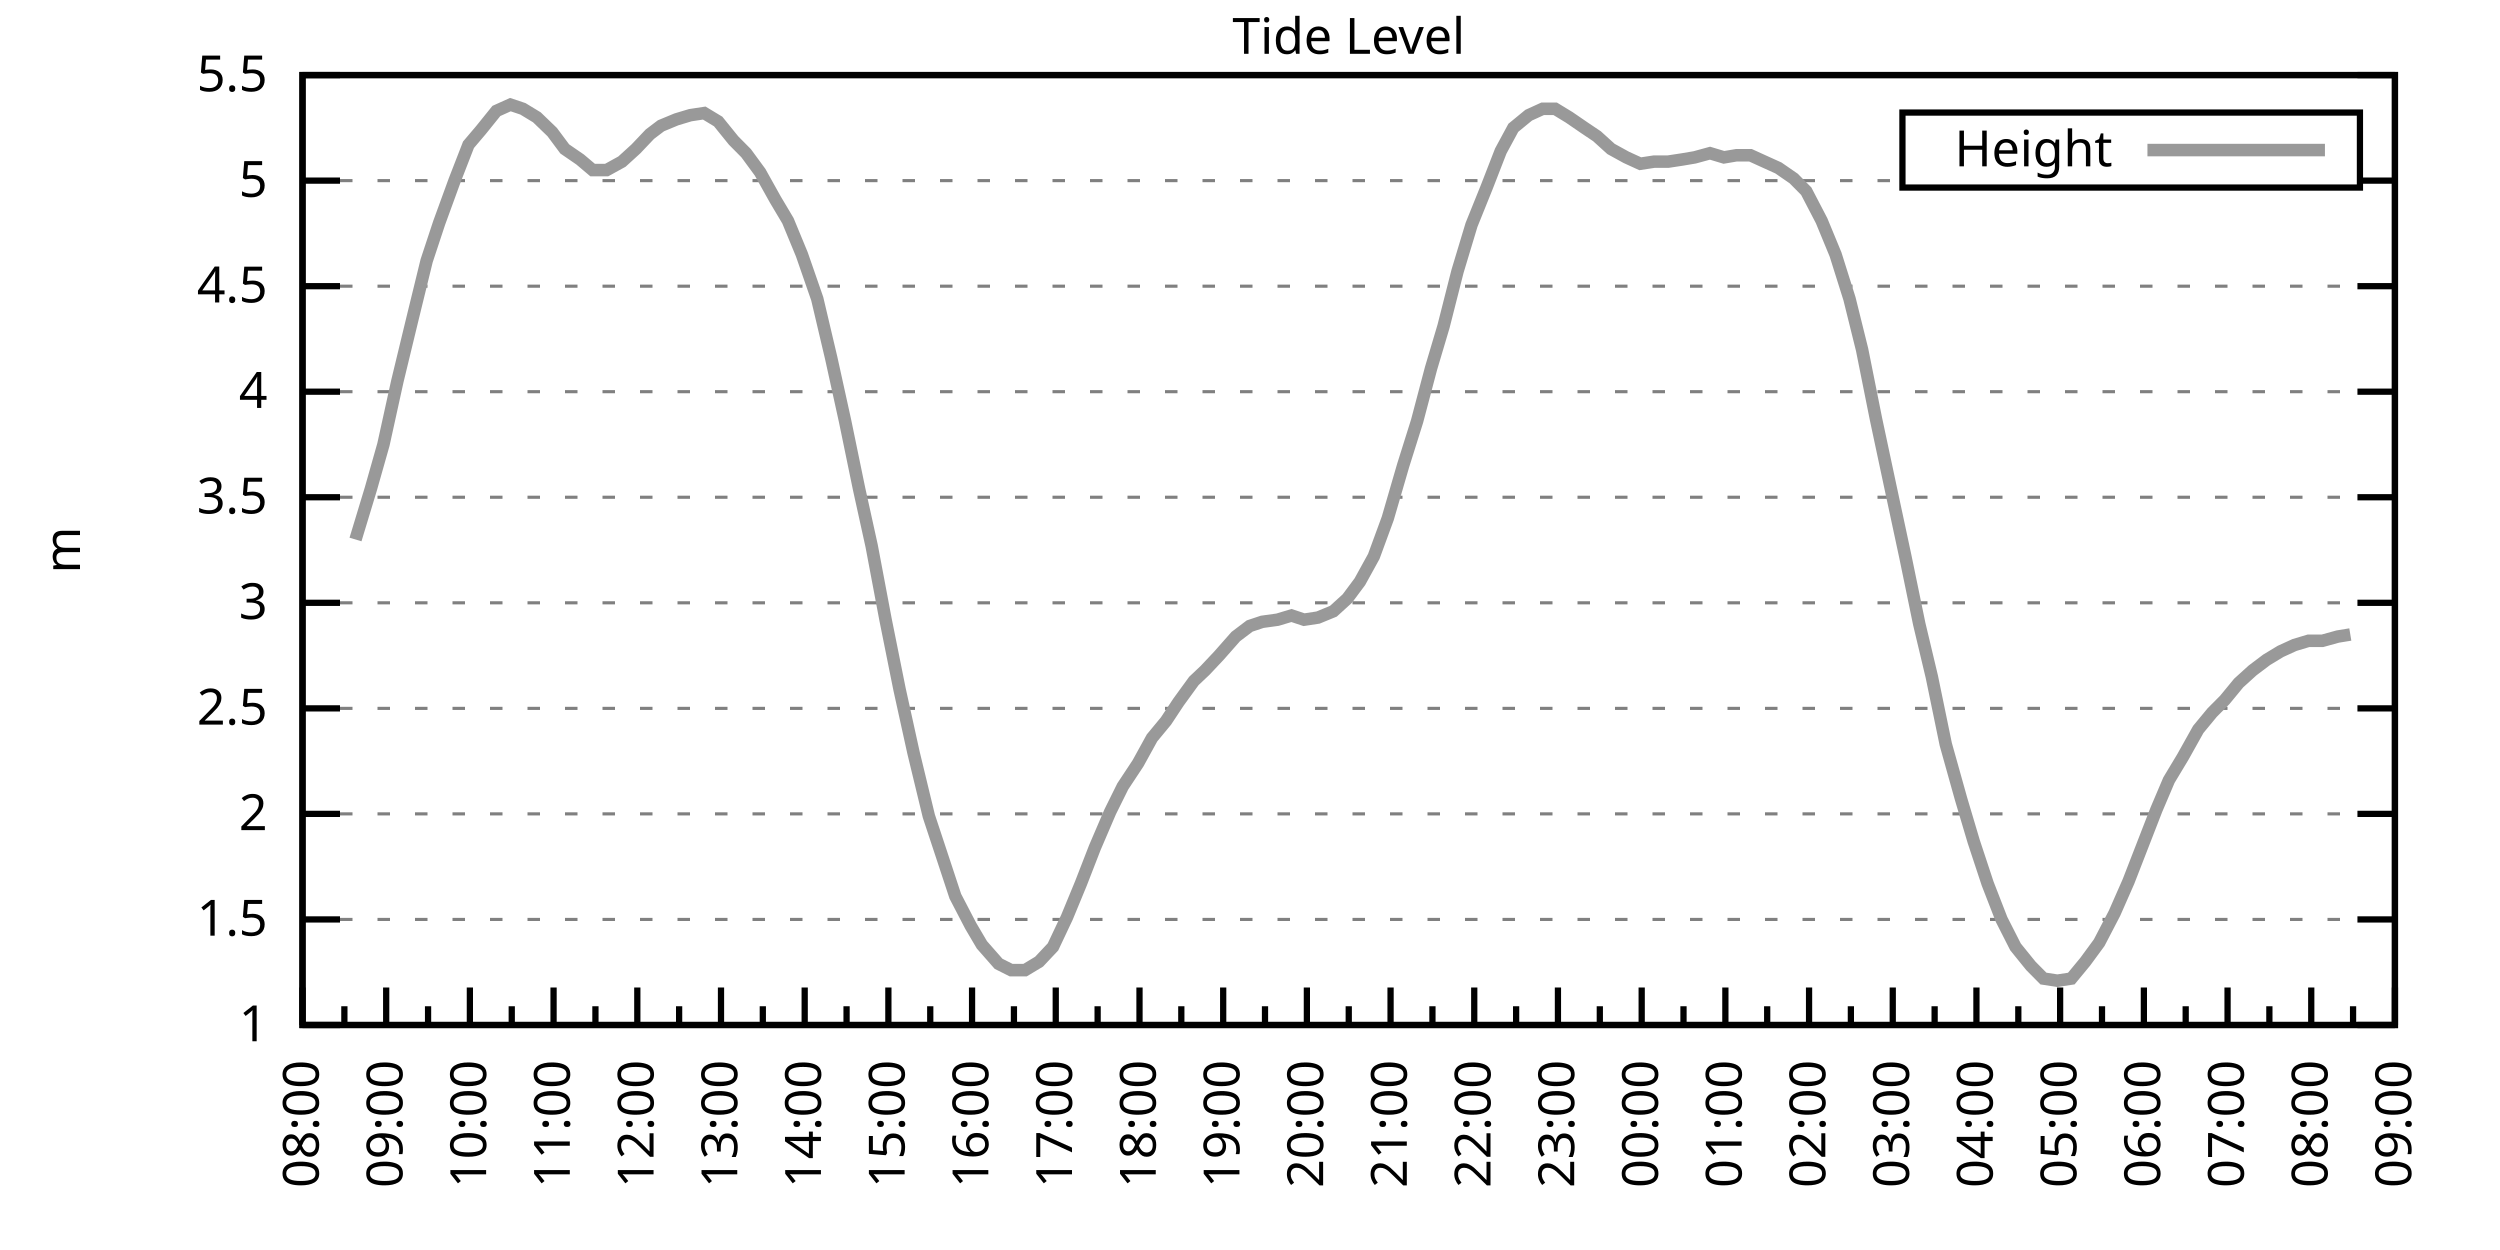
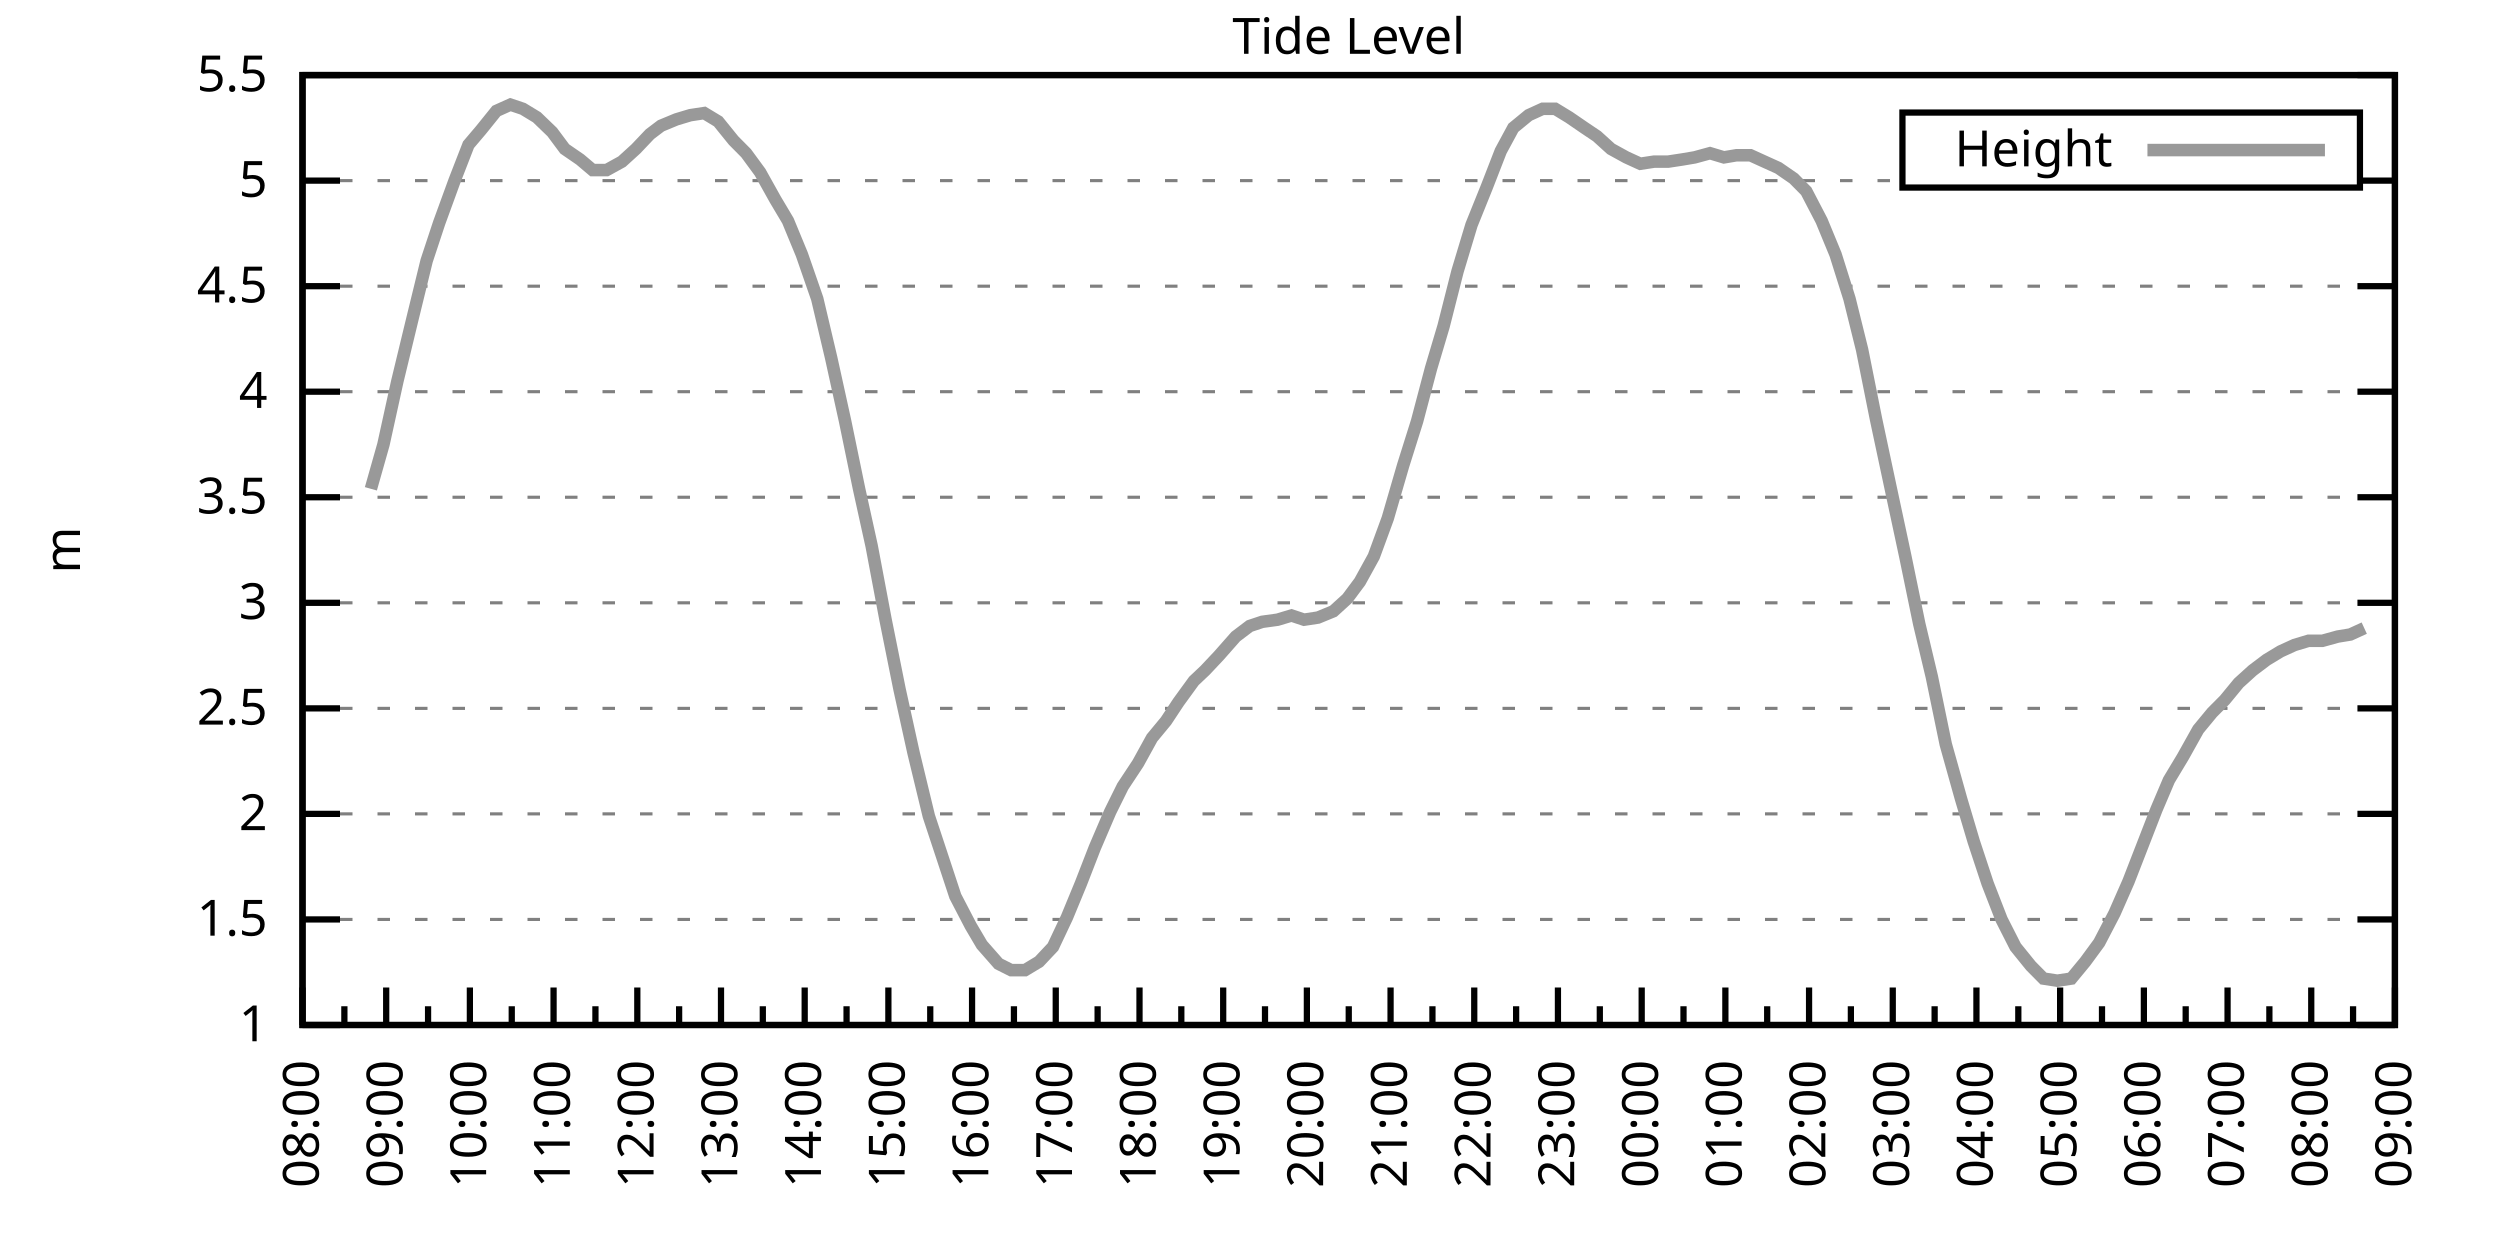
<svg xmlns="http://www.w3.org/2000/svg" xmlns:xlink="http://www.w3.org/1999/xlink" width="400" height="200" viewBox="0 0 400 200">
  <g id="gnuplot_canvas">
    <rect x="0" y="0" width="400" height="200" fill="none" />
    <defs>
      <circle id="gpDot" r="0.5" stroke-width="0.5" stroke="currentColor" />
      <path id="gpPt0" stroke-width="0.333" stroke="currentColor" d="M-1,0 h2 M0,-1 v2" />
      <path id="gpPt1" stroke-width="0.333" stroke="currentColor" d="M-1,-1 L1,1 M1,-1 L-1,1" />
      <path id="gpPt2" stroke-width="0.333" stroke="currentColor" d="M-1,0 L1,0 M0,-1 L0,1 M-1,-1 L1,1 M-1,1 L1,-1" />
      <rect id="gpPt3" stroke-width="0.333" stroke="currentColor" x="-1" y="-1" width="2" height="2" />
      <rect id="gpPt4" stroke-width="0.333" stroke="currentColor" fill="currentColor" x="-1" y="-1" width="2" height="2" />
      <circle id="gpPt5" stroke-width="0.333" stroke="currentColor" cx="0" cy="0" r="1" />
      <use xlink:href="#gpPt5" id="gpPt6" fill="currentColor" stroke="none" />
      <path id="gpPt7" stroke-width="0.333" stroke="currentColor" d="M0,-1.33 L-1.33,0.67 L1.33,0.67 z" />
      <use xlink:href="#gpPt7" id="gpPt8" fill="currentColor" stroke="none" />
      <use xlink:href="#gpPt7" id="gpPt9" stroke="currentColor" transform="rotate(180)" />
      <use xlink:href="#gpPt9" id="gpPt10" fill="currentColor" stroke="none" />
      <use xlink:href="#gpPt3" id="gpPt11" stroke="currentColor" transform="rotate(45)" />
      <use xlink:href="#gpPt11" id="gpPt12" fill="currentColor" stroke="none" />
      <path id="gpPt13" stroke-width="0.333" stroke="currentColor" d="M0,1.330 L1.265,0.411 L0.782,-1.067 L-0.782,-1.076 L-1.265,0.411 z" />
      <use xlink:href="#gpPt13" id="gpPt14" fill="currentColor" stroke="none" />
      <filter id="textbox" filterUnits="objectBoundingBox" x="0" y="0" height="1" width="1">
        <feFlood flood-color="white" flood-opacity="1" result="bgnd" />
        <feComposite in="SourceGraphic" in2="bgnd" operator="atop" />
      </filter>
      <filter id="greybox" filterUnits="objectBoundingBox" x="0" y="0" height="1" width="1">
        <feFlood flood-color="lightgrey" flood-opacity="1" result="grey" />
        <feComposite in="SourceGraphic" in2="grey" operator="atop" />
      </filter>
    </defs>
    <g fill="none" color="white" stroke="currentColor" stroke-width="1.00" stroke-linecap="butt" stroke-linejoin="miter">
</g>
    <g fill="none" color="black" stroke="currentColor" stroke-width="1.00" stroke-linecap="butt" stroke-linejoin="miter">
      <g stroke="none" shape-rendering="crispEdges">
        <polygon fill="rgb(255, 255, 255)" points="48.40,164.00 383.18,164.00 383.18,12.02 48.40,12.02 " />
      </g>
    </g>
    <g fill="none" color="black" stroke="currentColor" stroke-width="1.00" stroke-linecap="butt" stroke-linejoin="miter">
</g>
    <g fill="none" color="black" stroke="black" stroke-width="0.50" stroke-linecap="butt" stroke-linejoin="miter">
</g>
    <g fill="none" color="gray" stroke="currentColor" stroke-width="0.50" stroke-linecap="butt" stroke-linejoin="miter">
      <path stroke="gray" stroke-dasharray="2,4" class="gridline" d="M48.40,164.00 L383.19,164.00  " />
    </g>
    <g fill="none" color="gray" stroke="gray" stroke-width="1.00" stroke-linecap="butt" stroke-linejoin="miter">
</g>
    <g fill="none" color="black" stroke="currentColor" stroke-width="1.00" stroke-linecap="butt" stroke-linejoin="miter">
      <path stroke="black" d="M48.40,164.00 L54.40,164.00 M383.19,164.00 L377.19,164.00  " />
      <g transform="translate(42.80,166.60)" stroke="none" fill="black" font-family="Sans" font-size="8.00" text-anchor="end">
        <text>
          <tspan font-family="Sans"> 1</tspan>
        </text>
      </g>
    </g>
    <g fill="none" color="black" stroke="currentColor" stroke-width="1.00" stroke-linecap="butt" stroke-linejoin="miter">
</g>
    <g fill="none" color="black" stroke="black" stroke-width="0.50" stroke-linecap="butt" stroke-linejoin="miter">
</g>
    <g fill="none" color="gray" stroke="currentColor" stroke-width="0.50" stroke-linecap="butt" stroke-linejoin="miter">
      <path stroke="gray" stroke-dasharray="2,4" class="gridline" d="M48.40,147.11 L383.19,147.11  " />
    </g>
    <g fill="none" color="gray" stroke="gray" stroke-width="1.00" stroke-linecap="butt" stroke-linejoin="miter">
</g>
    <g fill="none" color="black" stroke="currentColor" stroke-width="1.00" stroke-linecap="butt" stroke-linejoin="miter">
      <path stroke="black" d="M48.40,147.11 L54.40,147.11 M383.19,147.11 L377.19,147.11  " />
      <g transform="translate(42.80,149.71)" stroke="none" fill="black" font-family="Sans" font-size="8.00" text-anchor="end">
        <text>
          <tspan font-family="Sans"> 1.5</tspan>
        </text>
      </g>
    </g>
    <g fill="none" color="black" stroke="currentColor" stroke-width="1.00" stroke-linecap="butt" stroke-linejoin="miter">
</g>
    <g fill="none" color="black" stroke="black" stroke-width="0.50" stroke-linecap="butt" stroke-linejoin="miter">
</g>
    <g fill="none" color="gray" stroke="currentColor" stroke-width="0.50" stroke-linecap="butt" stroke-linejoin="miter">
      <path stroke="gray" stroke-dasharray="2,4" class="gridline" d="M48.40,130.22 L383.19,130.22  " />
    </g>
    <g fill="none" color="gray" stroke="gray" stroke-width="1.00" stroke-linecap="butt" stroke-linejoin="miter">
</g>
    <g fill="none" color="black" stroke="currentColor" stroke-width="1.00" stroke-linecap="butt" stroke-linejoin="miter">
      <path stroke="black" d="M48.40,130.22 L54.40,130.22 M383.19,130.22 L377.19,130.22  " />
      <g transform="translate(42.80,132.82)" stroke="none" fill="black" font-family="Sans" font-size="8.00" text-anchor="end">
        <text>
          <tspan font-family="Sans"> 2</tspan>
        </text>
      </g>
    </g>
    <g fill="none" color="black" stroke="currentColor" stroke-width="1.00" stroke-linecap="butt" stroke-linejoin="miter">
</g>
    <g fill="none" color="black" stroke="black" stroke-width="0.50" stroke-linecap="butt" stroke-linejoin="miter">
</g>
    <g fill="none" color="gray" stroke="currentColor" stroke-width="0.50" stroke-linecap="butt" stroke-linejoin="miter">
      <path stroke="gray" stroke-dasharray="2,4" class="gridline" d="M48.40,113.34 L383.19,113.34  " />
    </g>
    <g fill="none" color="gray" stroke="gray" stroke-width="1.00" stroke-linecap="butt" stroke-linejoin="miter">
</g>
    <g fill="none" color="black" stroke="currentColor" stroke-width="1.00" stroke-linecap="butt" stroke-linejoin="miter">
      <path stroke="black" d="M48.40,113.34 L54.40,113.34 M383.19,113.34 L377.19,113.34  " />
      <g transform="translate(42.80,115.94)" stroke="none" fill="black" font-family="Sans" font-size="8.00" text-anchor="end">
        <text>
          <tspan font-family="Sans"> 2.5</tspan>
        </text>
      </g>
    </g>
    <g fill="none" color="black" stroke="currentColor" stroke-width="1.00" stroke-linecap="butt" stroke-linejoin="miter">
</g>
    <g fill="none" color="black" stroke="black" stroke-width="0.50" stroke-linecap="butt" stroke-linejoin="miter">
</g>
    <g fill="none" color="gray" stroke="currentColor" stroke-width="0.50" stroke-linecap="butt" stroke-linejoin="miter">
      <path stroke="gray" stroke-dasharray="2,4" class="gridline" d="M48.40,96.45 L383.19,96.45  " />
    </g>
    <g fill="none" color="gray" stroke="gray" stroke-width="1.00" stroke-linecap="butt" stroke-linejoin="miter">
</g>
    <g fill="none" color="black" stroke="currentColor" stroke-width="1.00" stroke-linecap="butt" stroke-linejoin="miter">
      <path stroke="black" d="M48.40,96.45 L54.40,96.45 M383.19,96.45 L377.19,96.45  " />
      <g transform="translate(42.80,99.05)" stroke="none" fill="black" font-family="Sans" font-size="8.00" text-anchor="end">
        <text>
          <tspan font-family="Sans"> 3</tspan>
        </text>
      </g>
    </g>
    <g fill="none" color="black" stroke="currentColor" stroke-width="1.00" stroke-linecap="butt" stroke-linejoin="miter">
</g>
    <g fill="none" color="black" stroke="black" stroke-width="0.50" stroke-linecap="butt" stroke-linejoin="miter">
</g>
    <g fill="none" color="gray" stroke="currentColor" stroke-width="0.50" stroke-linecap="butt" stroke-linejoin="miter">
      <path stroke="gray" stroke-dasharray="2,4" class="gridline" d="M48.40,79.56 L383.19,79.56  " />
    </g>
    <g fill="none" color="gray" stroke="gray" stroke-width="1.00" stroke-linecap="butt" stroke-linejoin="miter">
</g>
    <g fill="none" color="black" stroke="currentColor" stroke-width="1.00" stroke-linecap="butt" stroke-linejoin="miter">
      <path stroke="black" d="M48.40,79.56 L54.40,79.56 M383.19,79.56 L377.19,79.56  " />
      <g transform="translate(42.80,82.16)" stroke="none" fill="black" font-family="Sans" font-size="8.00" text-anchor="end">
        <text>
          <tspan font-family="Sans"> 3.5</tspan>
        </text>
      </g>
    </g>
    <g fill="none" color="black" stroke="currentColor" stroke-width="1.00" stroke-linecap="butt" stroke-linejoin="miter">
</g>
    <g fill="none" color="black" stroke="black" stroke-width="0.50" stroke-linecap="butt" stroke-linejoin="miter">
</g>
    <g fill="none" color="gray" stroke="currentColor" stroke-width="0.50" stroke-linecap="butt" stroke-linejoin="miter">
      <path stroke="gray" stroke-dasharray="2,4" class="gridline" d="M48.40,62.67 L383.19,62.67  " />
    </g>
    <g fill="none" color="gray" stroke="gray" stroke-width="1.00" stroke-linecap="butt" stroke-linejoin="miter">
</g>
    <g fill="none" color="black" stroke="currentColor" stroke-width="1.00" stroke-linecap="butt" stroke-linejoin="miter">
      <path stroke="black" d="M48.40,62.67 L54.40,62.67 M383.19,62.67 L377.19,62.67  " />
      <g transform="translate(42.80,65.27)" stroke="none" fill="black" font-family="Sans" font-size="8.00" text-anchor="end">
        <text>
          <tspan font-family="Sans"> 4</tspan>
        </text>
      </g>
    </g>
    <g fill="none" color="black" stroke="currentColor" stroke-width="1.00" stroke-linecap="butt" stroke-linejoin="miter">
</g>
    <g fill="none" color="black" stroke="black" stroke-width="0.50" stroke-linecap="butt" stroke-linejoin="miter">
</g>
    <g fill="none" color="gray" stroke="currentColor" stroke-width="0.50" stroke-linecap="butt" stroke-linejoin="miter">
      <path stroke="gray" stroke-dasharray="2,4" class="gridline" d="M48.40,45.79 L383.19,45.79  " />
    </g>
    <g fill="none" color="gray" stroke="gray" stroke-width="1.00" stroke-linecap="butt" stroke-linejoin="miter">
</g>
    <g fill="none" color="black" stroke="currentColor" stroke-width="1.00" stroke-linecap="butt" stroke-linejoin="miter">
      <path stroke="black" d="M48.40,45.79 L54.40,45.79 M383.19,45.79 L377.19,45.79  " />
      <g transform="translate(42.80,48.39)" stroke="none" fill="black" font-family="Sans" font-size="8.00" text-anchor="end">
        <text>
          <tspan font-family="Sans"> 4.5</tspan>
        </text>
      </g>
    </g>
    <g fill="none" color="black" stroke="currentColor" stroke-width="1.00" stroke-linecap="butt" stroke-linejoin="miter">
</g>
    <g fill="none" color="black" stroke="black" stroke-width="0.50" stroke-linecap="butt" stroke-linejoin="miter">
</g>
    <g fill="none" color="gray" stroke="currentColor" stroke-width="0.50" stroke-linecap="butt" stroke-linejoin="miter">
      <path stroke="gray" stroke-dasharray="2,4" class="gridline" d="M48.40,28.90 L304.39,28.90 M377.59,28.90 L383.19,28.90  " />
    </g>
    <g fill="none" color="gray" stroke="gray" stroke-width="1.00" stroke-linecap="butt" stroke-linejoin="miter">
</g>
    <g fill="none" color="black" stroke="currentColor" stroke-width="1.00" stroke-linecap="butt" stroke-linejoin="miter">
      <path stroke="black" d="M48.40,28.90 L54.40,28.90 M383.19,28.90 L377.19,28.90  " />
      <g transform="translate(42.80,31.50)" stroke="none" fill="black" font-family="Sans" font-size="8.00" text-anchor="end">
        <text>
          <tspan font-family="Sans"> 5</tspan>
        </text>
      </g>
    </g>
    <g fill="none" color="black" stroke="currentColor" stroke-width="1.00" stroke-linecap="butt" stroke-linejoin="miter">
</g>
    <g fill="none" color="black" stroke="black" stroke-width="0.50" stroke-linecap="butt" stroke-linejoin="miter">
</g>
    <g fill="none" color="gray" stroke="currentColor" stroke-width="0.50" stroke-linecap="butt" stroke-linejoin="miter">
      <path stroke="gray" stroke-dasharray="2,4" class="gridline" d="M48.40,12.01 L383.19,12.01  " />
    </g>
    <g fill="none" color="gray" stroke="gray" stroke-width="1.00" stroke-linecap="butt" stroke-linejoin="miter">
</g>
    <g fill="none" color="black" stroke="currentColor" stroke-width="1.00" stroke-linecap="butt" stroke-linejoin="miter">
      <path stroke="black" d="M48.40,12.01 L54.40,12.01 M383.19,12.01 L377.19,12.01  " />
      <g transform="translate(42.80,14.61)" stroke="none" fill="black" font-family="Sans" font-size="8.00" text-anchor="end">
        <text>
          <tspan font-family="Sans"> 5.5</tspan>
        </text>
      </g>
    </g>
    <g fill="none" color="black" stroke="currentColor" stroke-width="1.00" stroke-linecap="butt" stroke-linejoin="miter">
      <path stroke="black" d="M48.40,164.00 L48.40,158.00  " />
      <g transform="translate(51.00,169.60) rotate(270)" stroke="none" fill="black" font-family="Sans" font-size="8.00" text-anchor="end">
        <text>
          <tspan font-family="Sans">08:00</tspan>
        </text>
      </g>
    </g>
    <g fill="none" color="black" stroke="currentColor" stroke-width="1.00" stroke-linecap="butt" stroke-linejoin="miter">
      <path stroke="black" d="M55.10,164.00 L55.10,161.00 M61.79,164.00 L61.79,158.00  " />
      <g transform="translate(64.39,169.60) rotate(270)" stroke="none" fill="black" font-family="Sans" font-size="8.00" text-anchor="end">
        <text>
          <tspan font-family="Sans">09:00</tspan>
        </text>
      </g>
    </g>
    <g fill="none" color="black" stroke="currentColor" stroke-width="1.00" stroke-linecap="butt" stroke-linejoin="miter">
      <path stroke="black" d="M68.49,164.00 L68.49,161.00 M75.18,164.00 L75.18,158.00  " />
      <g transform="translate(77.78,169.60) rotate(270)" stroke="none" fill="black" font-family="Sans" font-size="8.00" text-anchor="end">
        <text>
          <tspan font-family="Sans">10:00</tspan>
        </text>
      </g>
    </g>
    <g fill="none" color="black" stroke="currentColor" stroke-width="1.00" stroke-linecap="butt" stroke-linejoin="miter">
      <path stroke="black" d="M81.88,164.00 L81.88,161.00 M88.57,164.00 L88.57,158.00  " />
      <g transform="translate(91.17,169.60) rotate(270)" stroke="none" fill="black" font-family="Sans" font-size="8.00" text-anchor="end">
        <text>
          <tspan font-family="Sans">11:00</tspan>
        </text>
      </g>
    </g>
    <g fill="none" color="black" stroke="currentColor" stroke-width="1.00" stroke-linecap="butt" stroke-linejoin="miter">
      <path stroke="black" d="M95.27,164.00 L95.27,161.00 M101.97,164.00 L101.97,158.00  " />
      <g transform="translate(104.57,169.60) rotate(270)" stroke="none" fill="black" font-family="Sans" font-size="8.00" text-anchor="end">
        <text>
          <tspan font-family="Sans">12:00</tspan>
        </text>
      </g>
    </g>
    <g fill="none" color="black" stroke="currentColor" stroke-width="1.00" stroke-linecap="butt" stroke-linejoin="miter">
      <path stroke="black" d="M108.66,164.00 L108.66,161.00 M115.36,164.00 L115.36,158.00  " />
      <g transform="translate(117.96,169.60) rotate(270)" stroke="none" fill="black" font-family="Sans" font-size="8.00" text-anchor="end">
        <text>
          <tspan font-family="Sans">13:00</tspan>
        </text>
      </g>
    </g>
    <g fill="none" color="black" stroke="currentColor" stroke-width="1.00" stroke-linecap="butt" stroke-linejoin="miter">
      <path stroke="black" d="M122.05,164.00 L122.05,161.00 M128.75,164.00 L128.75,158.00  " />
      <g transform="translate(131.35,169.60) rotate(270)" stroke="none" fill="black" font-family="Sans" font-size="8.00" text-anchor="end">
        <text>
          <tspan font-family="Sans">14:00</tspan>
        </text>
      </g>
    </g>
    <g fill="none" color="black" stroke="currentColor" stroke-width="1.00" stroke-linecap="butt" stroke-linejoin="miter">
      <path stroke="black" d="M135.45,164.00 L135.45,161.00 M142.14,164.00 L142.14,158.00  " />
      <g transform="translate(144.74,169.60) rotate(270)" stroke="none" fill="black" font-family="Sans" font-size="8.00" text-anchor="end">
        <text>
          <tspan font-family="Sans">15:00</tspan>
        </text>
      </g>
    </g>
    <g fill="none" color="black" stroke="currentColor" stroke-width="1.00" stroke-linecap="butt" stroke-linejoin="miter">
      <path stroke="black" d="M148.84,164.00 L148.84,161.00 M155.53,164.00 L155.53,158.00  " />
      <g transform="translate(158.13,169.60) rotate(270)" stroke="none" fill="black" font-family="Sans" font-size="8.00" text-anchor="end">
        <text>
          <tspan font-family="Sans">16:00</tspan>
        </text>
      </g>
    </g>
    <g fill="none" color="black" stroke="currentColor" stroke-width="1.00" stroke-linecap="butt" stroke-linejoin="miter">
      <path stroke="black" d="M162.23,164.00 L162.23,161.00 M168.92,164.00 L168.92,158.00  " />
      <g transform="translate(171.52,169.60) rotate(270)" stroke="none" fill="black" font-family="Sans" font-size="8.00" text-anchor="end">
        <text>
          <tspan font-family="Sans">17:00</tspan>
        </text>
      </g>
    </g>
    <g fill="none" color="black" stroke="currentColor" stroke-width="1.00" stroke-linecap="butt" stroke-linejoin="miter">
      <path stroke="black" d="M175.62,164.00 L175.62,161.00 M182.32,164.00 L182.32,158.00  " />
      <g transform="translate(184.92,169.60) rotate(270)" stroke="none" fill="black" font-family="Sans" font-size="8.00" text-anchor="end">
        <text>
          <tspan font-family="Sans">18:00</tspan>
        </text>
      </g>
    </g>
    <g fill="none" color="black" stroke="currentColor" stroke-width="1.00" stroke-linecap="butt" stroke-linejoin="miter">
      <path stroke="black" d="M189.01,164.00 L189.01,161.00 M195.71,164.00 L195.71,158.00  " />
      <g transform="translate(198.31,169.60) rotate(270)" stroke="none" fill="black" font-family="Sans" font-size="8.00" text-anchor="end">
        <text>
          <tspan font-family="Sans">19:00</tspan>
        </text>
      </g>
    </g>
    <g fill="none" color="black" stroke="currentColor" stroke-width="1.00" stroke-linecap="butt" stroke-linejoin="miter">
      <path stroke="black" d="M202.40,164.00 L202.40,161.00 M209.10,164.00 L209.10,158.00  " />
      <g transform="translate(211.70,169.60) rotate(270)" stroke="none" fill="black" font-family="Sans" font-size="8.00" text-anchor="end">
        <text>
          <tspan font-family="Sans">20:00</tspan>
        </text>
      </g>
    </g>
    <g fill="none" color="black" stroke="currentColor" stroke-width="1.00" stroke-linecap="butt" stroke-linejoin="miter">
      <path stroke="black" d="M215.80,164.00 L215.80,161.00 M222.49,164.00 L222.49,158.00  " />
      <g transform="translate(225.09,169.60) rotate(270)" stroke="none" fill="black" font-family="Sans" font-size="8.00" text-anchor="end">
        <text>
          <tspan font-family="Sans">21:00</tspan>
        </text>
      </g>
    </g>
    <g fill="none" color="black" stroke="currentColor" stroke-width="1.00" stroke-linecap="butt" stroke-linejoin="miter">
      <path stroke="black" d="M229.19,164.00 L229.19,161.00 M235.88,164.00 L235.88,158.00  " />
      <g transform="translate(238.48,169.60) rotate(270)" stroke="none" fill="black" font-family="Sans" font-size="8.00" text-anchor="end">
        <text>
          <tspan font-family="Sans">22:00</tspan>
        </text>
      </g>
    </g>
    <g fill="none" color="black" stroke="currentColor" stroke-width="1.00" stroke-linecap="butt" stroke-linejoin="miter">
      <path stroke="black" d="M242.58,164.00 L242.58,161.00 M249.27,164.00 L249.27,158.00  " />
      <g transform="translate(251.87,169.60) rotate(270)" stroke="none" fill="black" font-family="Sans" font-size="8.00" text-anchor="end">
        <text>
          <tspan font-family="Sans">23:00</tspan>
        </text>
      </g>
    </g>
    <g fill="none" color="black" stroke="currentColor" stroke-width="1.00" stroke-linecap="butt" stroke-linejoin="miter">
      <path stroke="black" d="M255.97,164.00 L255.97,161.00 M262.67,164.00 L262.67,158.00  " />
      <g transform="translate(265.27,169.60) rotate(270)" stroke="none" fill="black" font-family="Sans" font-size="8.00" text-anchor="end">
        <text>
          <tspan font-family="Sans">00:00</tspan>
        </text>
      </g>
    </g>
    <g fill="none" color="black" stroke="currentColor" stroke-width="1.00" stroke-linecap="butt" stroke-linejoin="miter">
      <path stroke="black" d="M269.36,164.00 L269.36,161.00 M276.06,164.00 L276.06,158.00  " />
      <g transform="translate(278.66,169.60) rotate(270)" stroke="none" fill="black" font-family="Sans" font-size="8.00" text-anchor="end">
        <text>
          <tspan font-family="Sans">01:00</tspan>
        </text>
      </g>
    </g>
    <g fill="none" color="black" stroke="currentColor" stroke-width="1.00" stroke-linecap="butt" stroke-linejoin="miter">
      <path stroke="black" d="M282.75,164.00 L282.75,161.00 M289.45,164.00 L289.45,158.00  " />
      <g transform="translate(292.05,169.60) rotate(270)" stroke="none" fill="black" font-family="Sans" font-size="8.00" text-anchor="end">
        <text>
          <tspan font-family="Sans">02:00</tspan>
        </text>
      </g>
    </g>
    <g fill="none" color="black" stroke="currentColor" stroke-width="1.00" stroke-linecap="butt" stroke-linejoin="miter">
      <path stroke="black" d="M296.14,164.00 L296.14,161.00 M302.84,164.00 L302.84,158.00  " />
      <g transform="translate(305.44,169.60) rotate(270)" stroke="none" fill="black" font-family="Sans" font-size="8.00" text-anchor="end">
        <text>
          <tspan font-family="Sans">03:00</tspan>
        </text>
      </g>
    </g>
    <g fill="none" color="black" stroke="currentColor" stroke-width="1.00" stroke-linecap="butt" stroke-linejoin="miter">
      <path stroke="black" d="M309.54,164.00 L309.54,161.00 M316.23,164.00 L316.23,158.00  " />
      <g transform="translate(318.83,169.60) rotate(270)" stroke="none" fill="black" font-family="Sans" font-size="8.00" text-anchor="end">
        <text>
          <tspan font-family="Sans">04:00</tspan>
        </text>
      </g>
    </g>
    <g fill="none" color="black" stroke="currentColor" stroke-width="1.00" stroke-linecap="butt" stroke-linejoin="miter">
      <path stroke="black" d="M322.93,164.00 L322.93,161.00 M329.62,164.00 L329.62,158.00  " />
      <g transform="translate(332.22,169.60) rotate(270)" stroke="none" fill="black" font-family="Sans" font-size="8.00" text-anchor="end">
        <text>
          <tspan font-family="Sans">05:00</tspan>
        </text>
      </g>
    </g>
    <g fill="none" color="black" stroke="currentColor" stroke-width="1.00" stroke-linecap="butt" stroke-linejoin="miter">
      <path stroke="black" d="M336.32,164.00 L336.32,161.00 M343.02,164.00 L343.02,158.00  " />
      <g transform="translate(345.62,169.60) rotate(270)" stroke="none" fill="black" font-family="Sans" font-size="8.00" text-anchor="end">
        <text>
          <tspan font-family="Sans">06:00</tspan>
        </text>
      </g>
    </g>
    <g fill="none" color="black" stroke="currentColor" stroke-width="1.00" stroke-linecap="butt" stroke-linejoin="miter">
      <path stroke="black" d="M349.71,164.00 L349.71,161.00 M356.41,164.00 L356.41,158.00  " />
      <g transform="translate(359.01,169.60) rotate(270)" stroke="none" fill="black" font-family="Sans" font-size="8.00" text-anchor="end">
        <text>
          <tspan font-family="Sans">07:00</tspan>
        </text>
      </g>
    </g>
    <g fill="none" color="black" stroke="currentColor" stroke-width="1.00" stroke-linecap="butt" stroke-linejoin="miter">
      <path stroke="black" d="M363.10,164.00 L363.10,161.00 M369.80,164.00 L369.80,158.00  " />
      <g transform="translate(372.40,169.60) rotate(270)" stroke="none" fill="black" font-family="Sans" font-size="8.00" text-anchor="end">
        <text>
          <tspan font-family="Sans">08:00</tspan>
        </text>
      </g>
    </g>
    <g fill="none" color="black" stroke="currentColor" stroke-width="1.00" stroke-linecap="butt" stroke-linejoin="miter">
      <path stroke="black" d="M376.49,164.00 L376.49,161.00 M383.19,164.00 L383.19,158.00  " />
      <g transform="translate(385.79,169.60) rotate(270)" stroke="none" fill="black" font-family="Sans" font-size="8.00" text-anchor="end">
        <text>
          <tspan font-family="Sans">09:00</tspan>
        </text>
      </g>
    </g>
    <g fill="none" color="black" stroke="currentColor" stroke-width="1.00" stroke-linecap="butt" stroke-linejoin="miter">
</g>
    <g fill="none" color="black" stroke="currentColor" stroke-width="1.00" stroke-linecap="butt" stroke-linejoin="miter">
      <path stroke="black" d="M48.40,12.01 L48.40,164.00 L383.19,164.00 L383.19,12.01 L48.40,12.01 Z  " />
    </g>
    <g fill="none" color="black" stroke="currentColor" stroke-width="1.00" stroke-linecap="butt" stroke-linejoin="miter">
      <g transform="translate(12.80,88.01) rotate(270)" stroke="none" fill="black" font-family="Sans" font-size="8.00" text-anchor="middle">
        <text>
          <tspan font-family="Sans">m</tspan>
        </text>
      </g>
    </g>
    <g fill="none" color="black" stroke="currentColor" stroke-width="1.00" stroke-linecap="butt" stroke-linejoin="miter">
</g>
    <g fill="none" color="black" stroke="currentColor" stroke-width="1.00" stroke-linecap="butt" stroke-linejoin="miter">
      <path stroke="black" d="M304.39,30.01 L304.39,18.01 L377.59,18.01 L377.59,30.01 L304.39,30.01 Z  " />
    </g>
    <g id="Tide_level_plot_1">
      <g fill="none" color="white" stroke="black" stroke-width="2.00" stroke-linecap="butt" stroke-linejoin="miter">
</g>
      <g fill="none" color="black" stroke="currentColor" stroke-width="2.00" stroke-linecap="butt" stroke-linejoin="miter">
        <g transform="translate(337.99,26.61)" stroke="none" fill="black" font-family="Sans" font-size="8.00" text-anchor="end">
          <text>
            <tspan font-family="Sans">Height</tspan>
          </text>
        </g>
      </g>
      <g fill="none" color="black" stroke="currentColor" stroke-width="2.00" stroke-linecap="butt" stroke-linejoin="miter">
-         <path stroke="rgb(153, 153, 153)" d="M343.59,24.01 L371.99,24.01 M56.88,86.32 L59.34,78.21 L61.35,71.12 L63.58,60.98 L66.03,50.85 L68.26,41.73   L70.27,35.65 L72.73,28.90 L74.96,23.16 L76.97,20.79 L79.42,17.75 L81.66,16.74 L83.66,17.41 L85.90,18.77   L88.35,21.13 L90.36,23.83 L92.82,25.52 L94.82,27.21 L97.06,27.21 L99.51,25.86 L101.74,23.83 L103.98,21.47   L105.76,20.12 L108.22,19.10 L110.45,18.43 L112.68,18.09 L114.91,19.44 L117.37,22.48 L119.38,24.51 L121.61,27.55   L124.06,31.94 L126.07,35.32 L128.30,40.72 L130.76,47.81 L132.99,57.27 L135.22,67.40 L137.45,78.21 L139.46,87.33   L141.69,99.15 L143.93,110.30 L146.16,120.43 L148.61,130.56 L150.62,136.64 L152.85,143.40 L155.31,148.13 L157.10,151.17   L159.77,154.21 L161.78,155.22 L164.01,155.22 L166.25,153.87 L168.48,151.50 L170.71,146.77 L172.94,141.37 L175.17,135.63   L177.63,129.89 L179.64,125.83 L182.09,122.12 L184.32,118.07 L186.56,115.36 L188.57,112.32 L191.02,108.95 L192.81,107.26   L195.04,104.89 L197.72,101.85 L199.95,100.16 L201.96,99.49 L204.41,99.15 L206.64,98.48 L208.65,99.15 L210.88,98.81   L213.34,97.80 L215.57,95.77 L217.58,93.07 L219.81,89.02 L222.04,82.94 L224.50,74.49 L226.73,67.40 L228.96,58.96   L230.97,52.20 L233.20,43.42 L235.44,35.99 L237.89,29.91 L240.12,24.17 L242.13,20.45 L244.59,18.43 L246.82,17.41   L248.83,17.41 L251.06,18.77 L253.51,20.45 L255.52,21.80 L257.76,23.83 L260.21,25.18 L262.44,26.20 L264.67,25.86   L266.91,25.86 L269.14,25.52 L271.15,25.18 L273.60,24.51 L275.83,25.18 L277.84,24.84 L280.07,24.84 L282.31,25.86   L284.54,26.87 L286.99,28.56 L289.00,30.59 L291.46,35.32 L293.69,40.72 L295.92,47.81 L297.93,55.92 L300.16,67.06   L302.39,77.53 L304.85,89.02 L307.08,99.83 L309.09,108.27 L311.32,119.08 L313.78,127.86 L315.79,134.62 L318.02,141.37   L320.25,147.11 L322.48,151.50 L324.94,154.54 L326.95,156.57 L329.18,156.91 L331.41,156.57 L333.64,153.87 L335.87,150.83   L338.33,146.10 L340.56,141.03 L342.79,135.29 L345.02,129.55 L347.03,124.82 L349.26,121.11 L351.72,116.71 L353.95,114.01   L355.96,111.99 L358.19,109.28 L360.42,107.26 L362.66,105.57 L364.89,104.22 L367.12,103.20 L369.35,102.53 L371.58,102.53   L374.04,101.85 L376.05,101.52  " />
+         <path stroke="rgb(153, 153, 153)" d="M343.59,24.01 L371.99,24.01 M59.34,78.21 L61.35,71.12 L63.58,60.98 L66.03,50.85 L68.26,41.73 L70.27,35.65   L72.73,28.90 L74.96,23.16 L76.97,20.79 L79.42,17.75 L81.66,16.74 L83.66,17.41 L85.90,18.77 L88.35,21.13   L90.36,23.83 L92.82,25.52 L94.82,27.21 L97.06,27.21 L99.51,25.86 L101.74,23.83 L103.98,21.47 L105.76,20.12   L108.22,19.10 L110.45,18.43 L112.68,18.09 L114.91,19.44 L117.37,22.48 L119.38,24.51 L121.61,27.55 L124.06,31.94   L126.07,35.32 L128.30,40.72 L130.76,47.81 L132.99,57.27 L135.22,67.40 L137.45,78.21 L139.46,87.33 L141.69,99.15   L143.93,110.30 L146.16,120.43 L148.61,130.56 L150.62,136.64 L152.85,143.40 L155.31,148.13 L157.10,151.17 L159.77,154.21   L161.78,155.22 L164.01,155.22 L166.25,153.87 L168.48,151.50 L170.71,146.77 L172.94,141.37 L175.17,135.63 L177.63,129.89   L179.64,125.83 L182.09,122.12 L184.32,118.07 L186.56,115.36 L188.57,112.32 L191.02,108.95 L192.81,107.26 L195.04,104.89   L197.72,101.85 L199.95,100.16 L201.96,99.49 L204.41,99.15 L206.64,98.48 L208.65,99.15 L210.88,98.81 L213.34,97.80   L215.57,95.77 L217.58,93.07 L219.81,89.02 L222.04,82.94 L224.50,74.49 L226.73,67.40 L228.96,58.96 L230.97,52.20   L233.20,43.42 L235.44,35.99 L237.89,29.91 L240.12,24.17 L242.13,20.45 L244.59,18.43 L246.82,17.41 L248.83,17.41   L251.06,18.77 L253.51,20.45 L255.52,21.80 L257.76,23.83 L260.21,25.18 L262.44,26.20 L264.67,25.86 L266.91,25.86   L269.14,25.52 L271.15,25.18 L273.60,24.51 L275.83,25.18 L277.84,24.84 L280.07,24.84 L282.31,25.86 L284.54,26.87   L286.99,28.56 L289.00,30.59 L291.46,35.32 L293.69,40.72 L295.92,47.81 L297.93,55.92 L300.16,67.06 L302.39,77.53   L304.85,89.02 L307.08,99.83 L309.09,108.27 L311.32,119.08 L313.78,127.86 L315.79,134.62 L318.02,141.37 L320.25,147.11   L322.48,151.50 L324.94,154.54 L326.95,156.57 L329.18,156.91 L331.41,156.57 L333.64,153.87 L335.87,150.83 L338.33,146.10   L340.56,141.03 L342.79,135.29 L345.02,129.55 L347.03,124.82 L349.26,121.11 L351.72,116.71 L353.95,114.01 L355.96,111.99   L358.19,109.28 L360.42,107.26 L362.66,105.57 L364.89,104.22 L367.12,103.20 L369.35,102.53 L371.58,102.53 L374.04,101.85   L376.05,101.52 L378.28,100.50  " />
      </g>
    </g>
    <g fill="none" color="black" stroke="currentColor" stroke-width="2.00" stroke-linecap="butt" stroke-linejoin="miter">
</g>
    <g fill="none" color="black" stroke="black" stroke-width="1.00" stroke-linecap="butt" stroke-linejoin="miter">
</g>
    <g fill="none" color="black" stroke="currentColor" stroke-width="1.00" stroke-linecap="butt" stroke-linejoin="miter">
      <path stroke="black" d="M48.40,12.01 L48.40,164.00 L383.19,164.00 L383.19,12.01 L48.40,12.01 Z  " />
    </g>
    <g fill="none" color="black" stroke="currentColor" stroke-width="1.00" stroke-linecap="butt" stroke-linejoin="miter">
      <g transform="translate(215.79,8.61)" stroke="none" fill="black" font-family="Sans" font-size="8.00" text-anchor="middle">
        <text>
          <tspan font-family="Sans">Tide Level</tspan>
        </text>
      </g>
    </g>
    <g fill="none" color="black" stroke="currentColor" stroke-width="1.00" stroke-linecap="butt" stroke-linejoin="miter">
</g>
  </g>
</svg>
